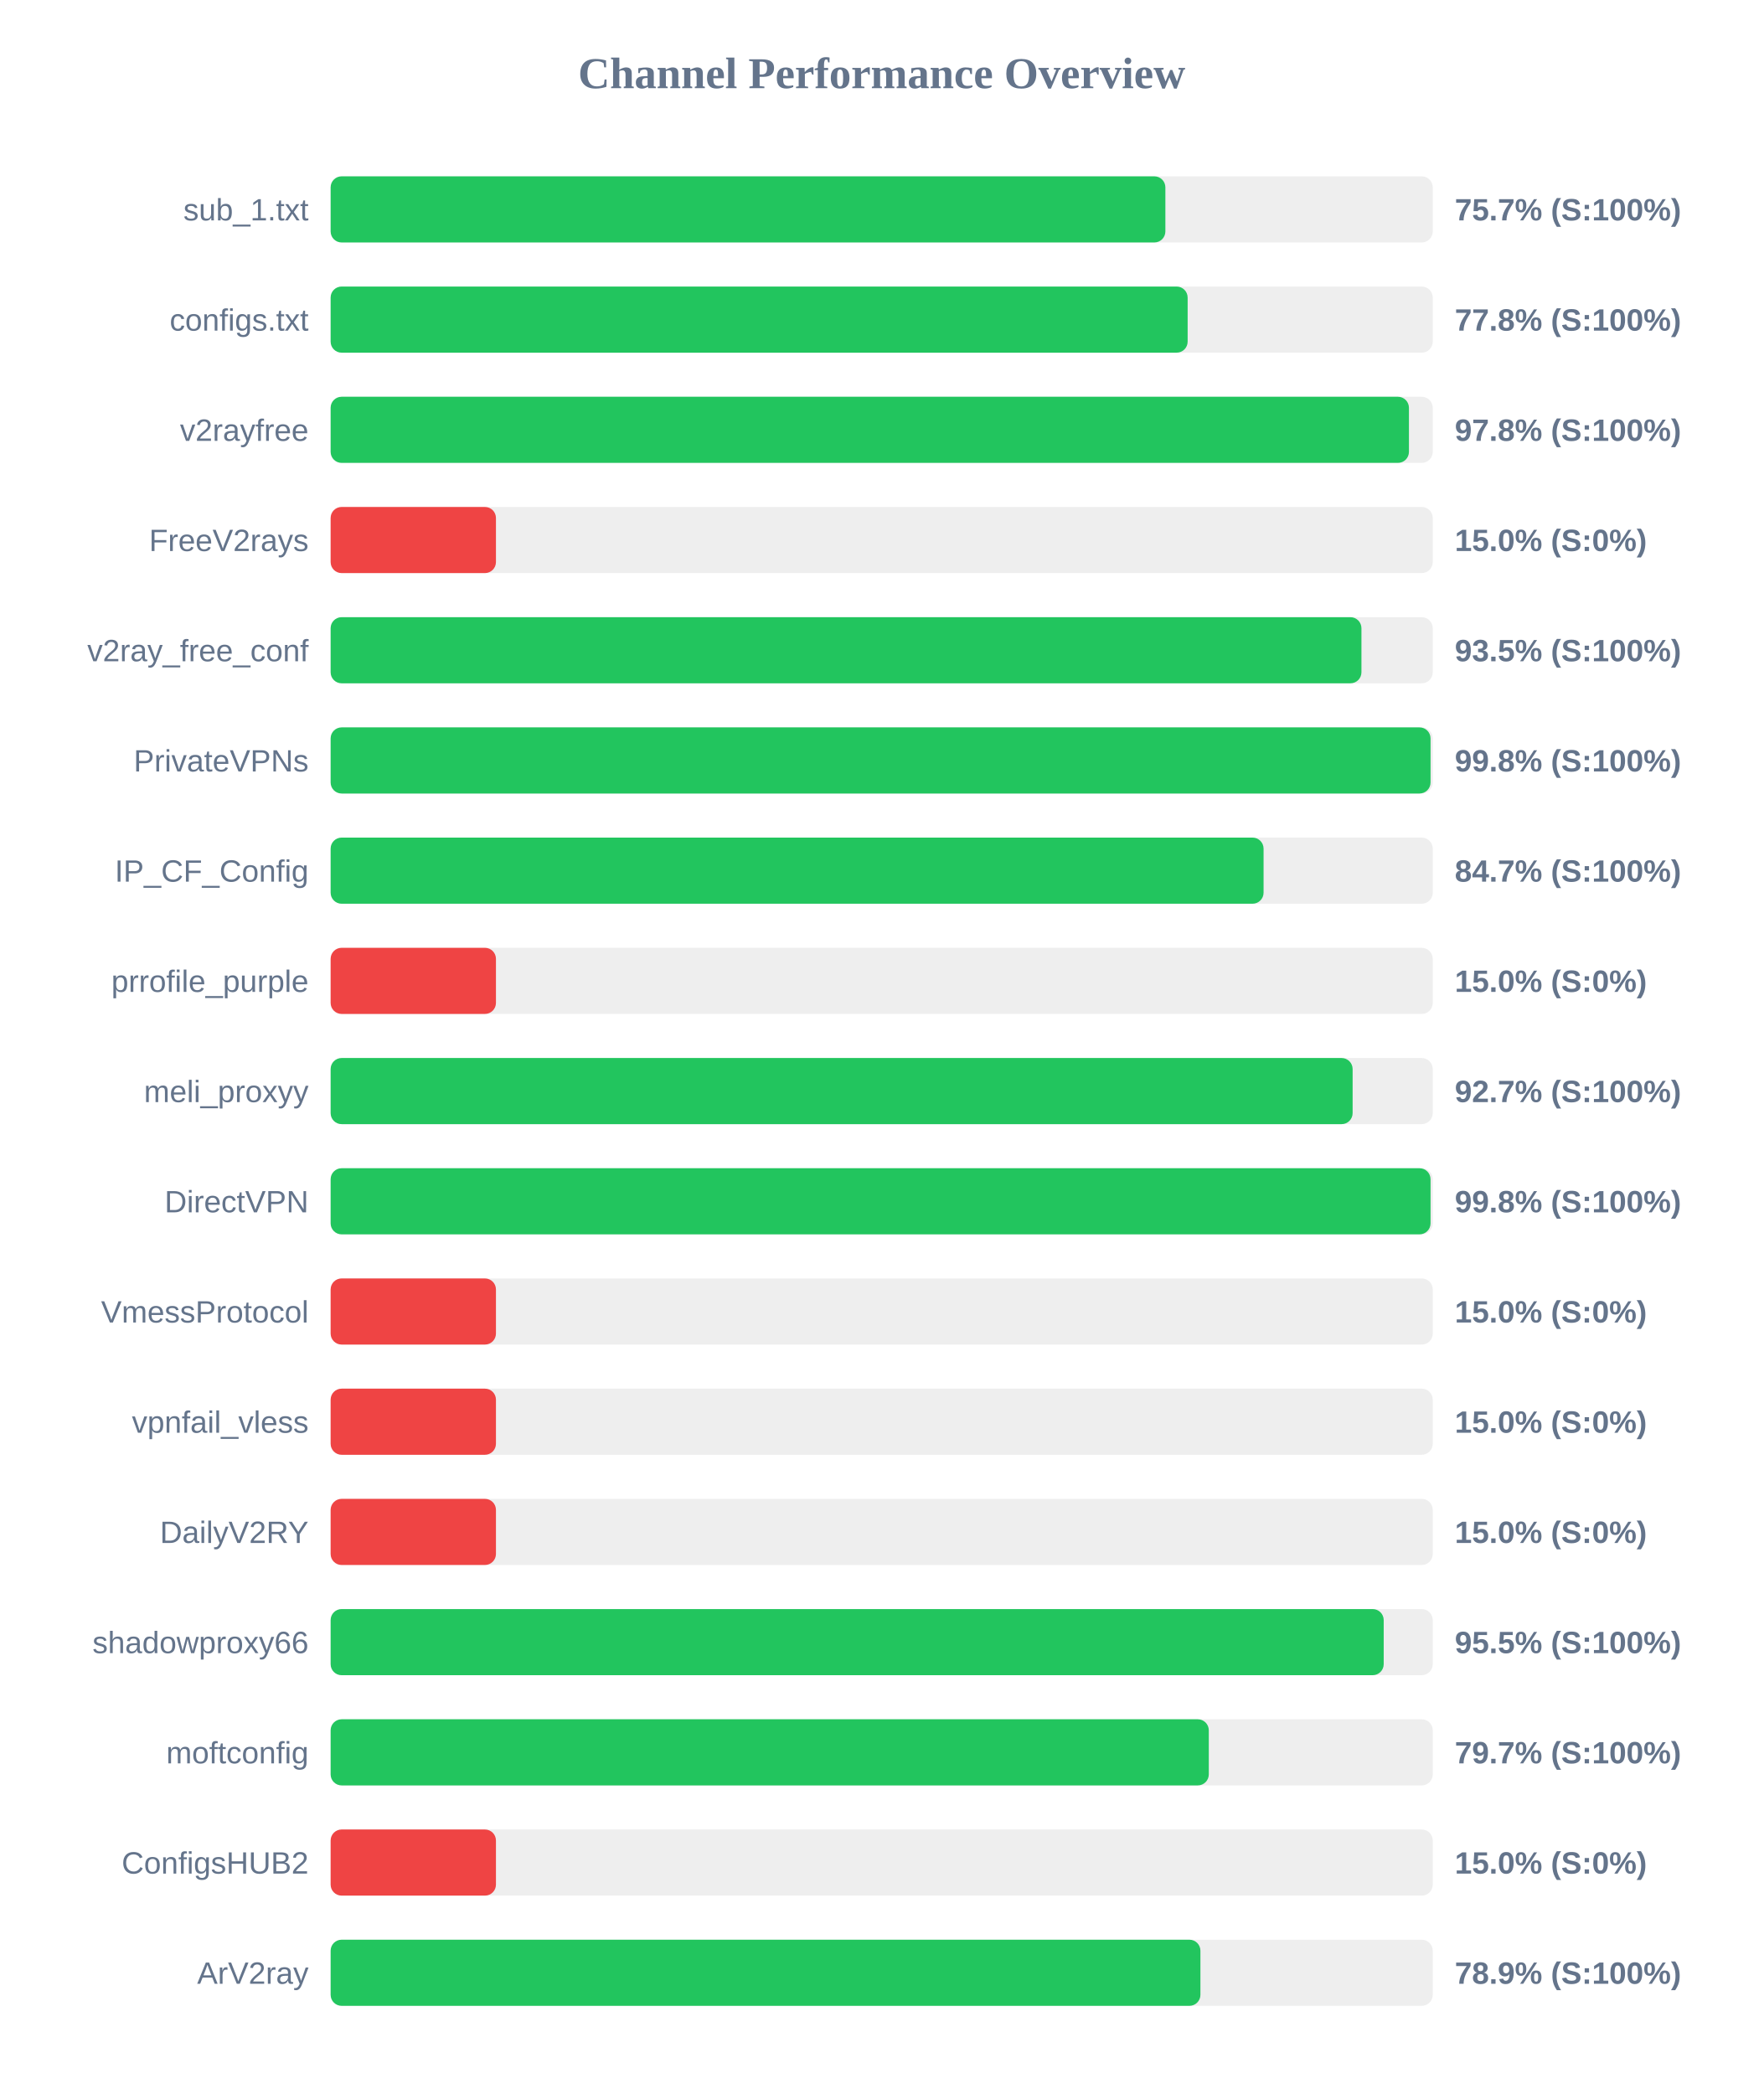
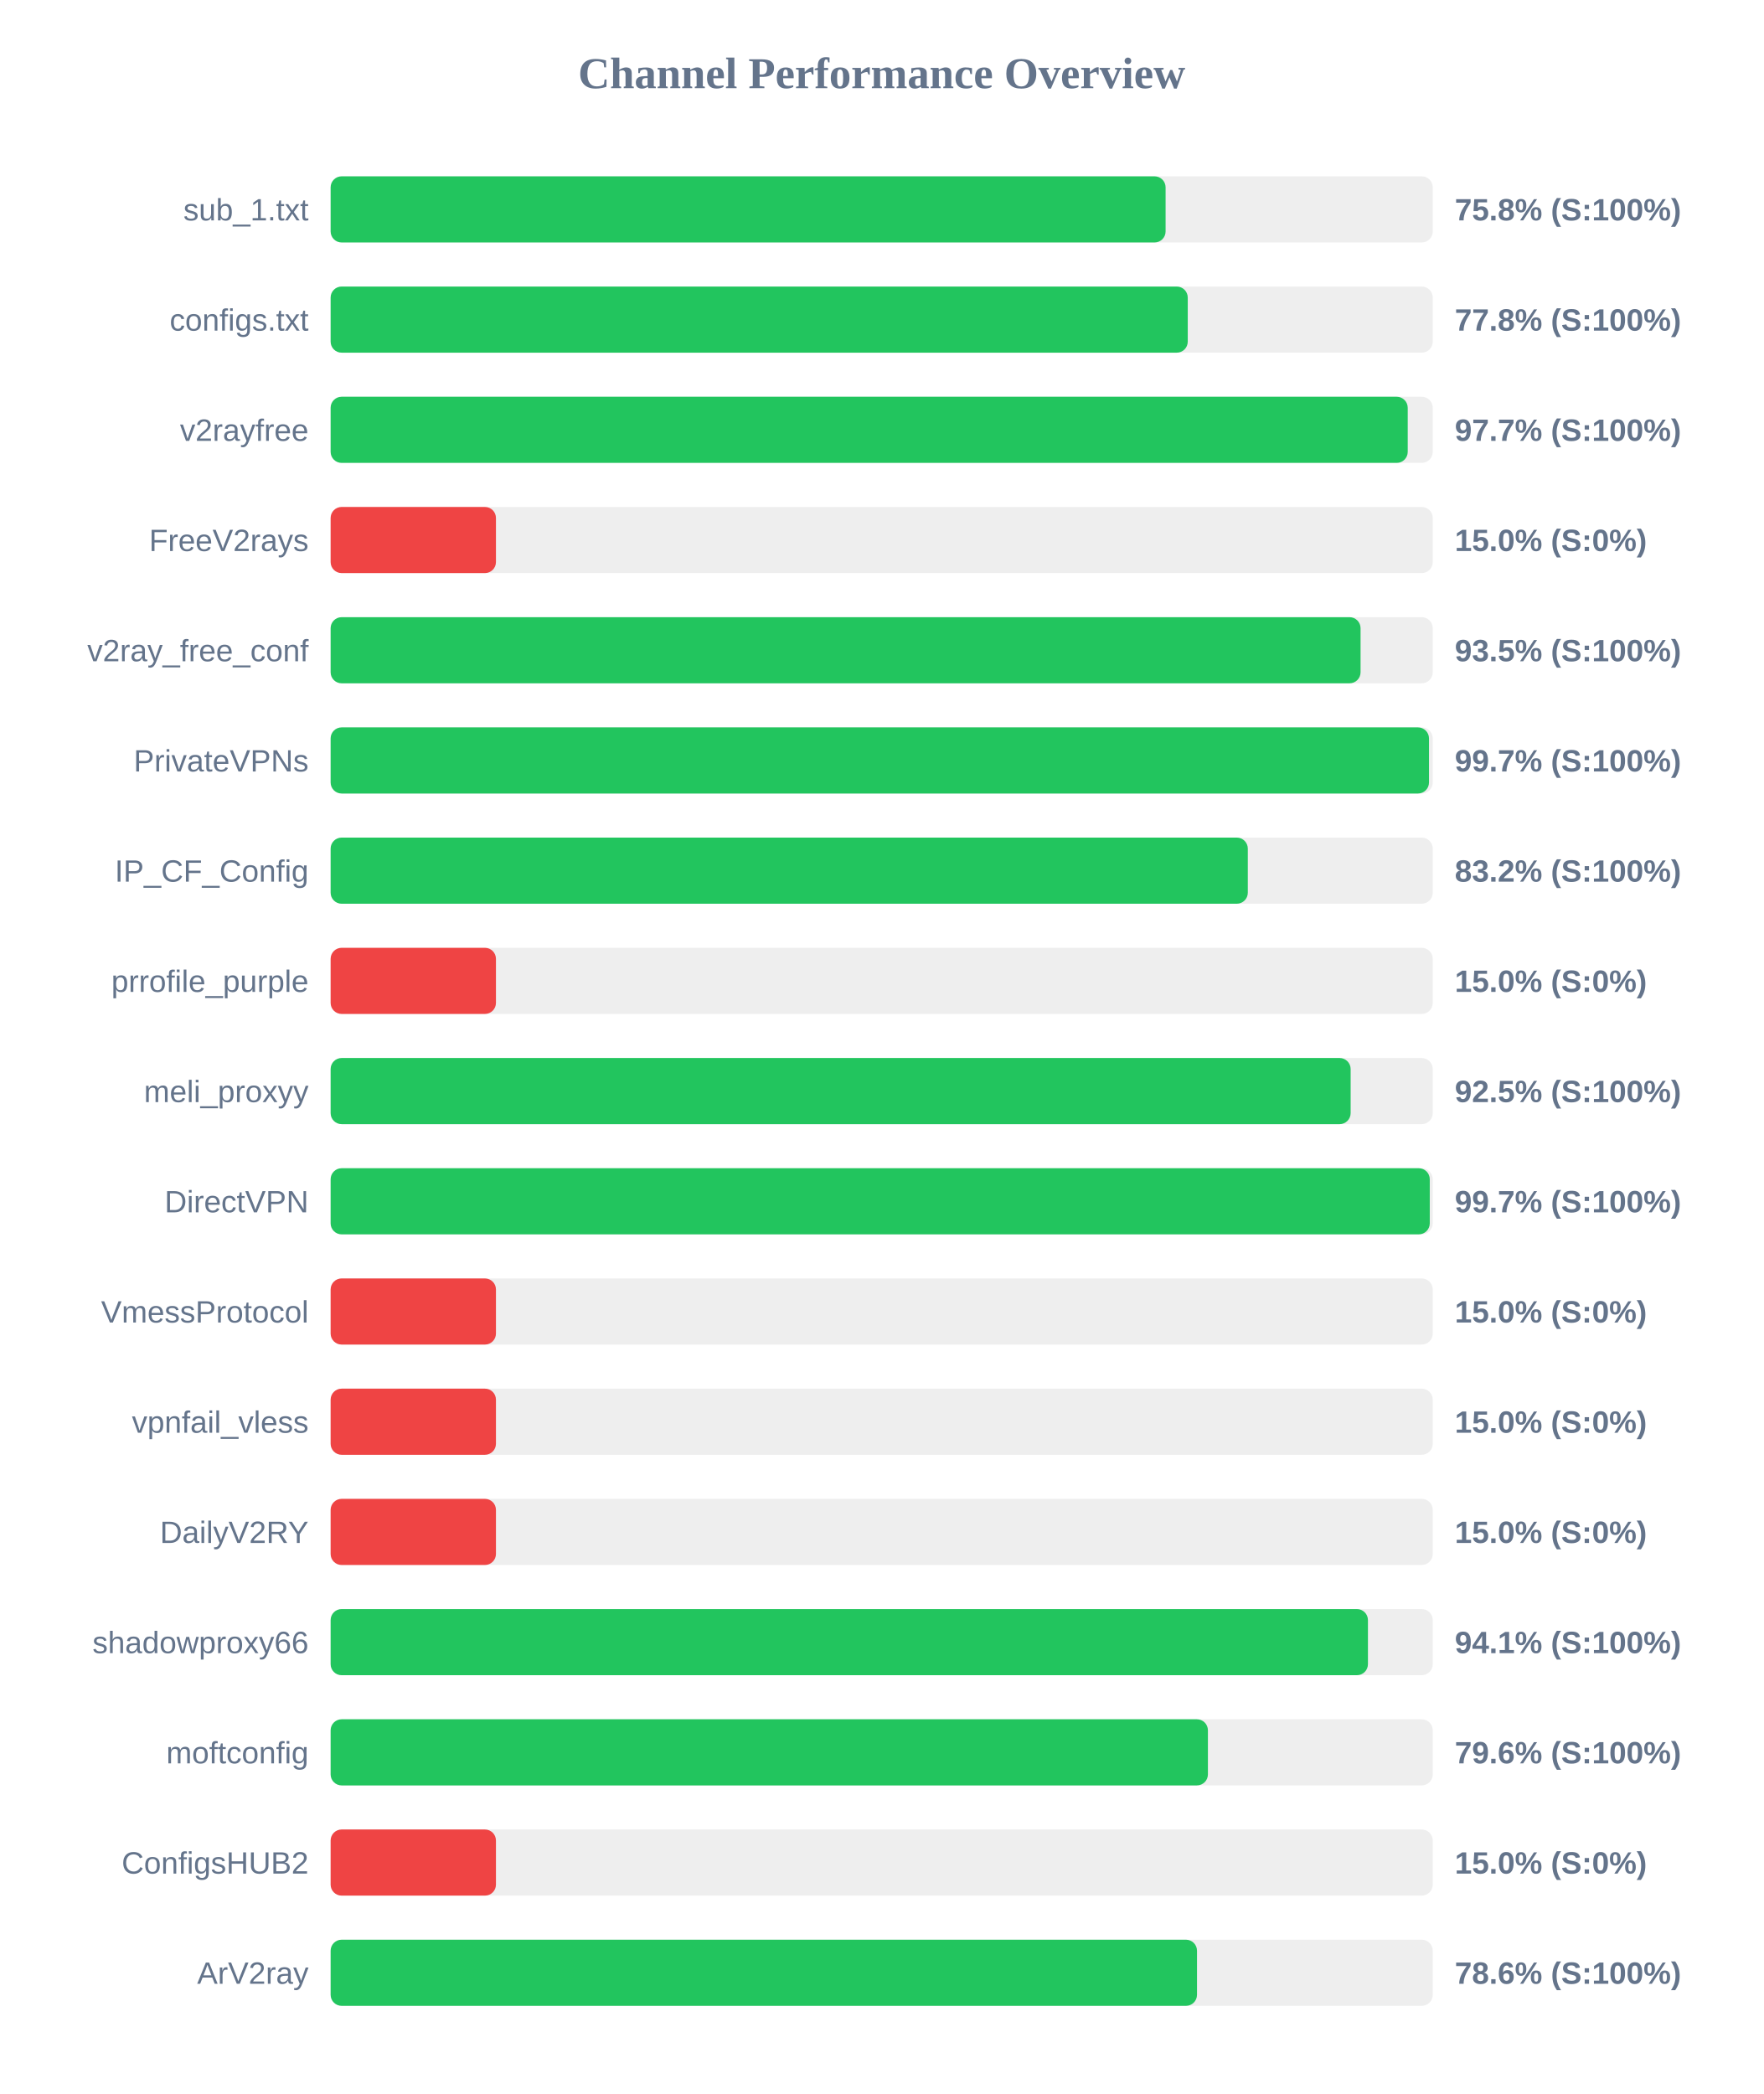
<svg xmlns="http://www.w3.org/2000/svg" width="800" height="950" version="1.1">
  <style>
        .row { font: 14px Arial; fill: #64748b; }
        .score { font: bold 14px Arial; fill: #64748b; }
    </style>
  <text x="400" y="40" text-anchor="middle" font-size="20px" font-weight="bold" fill="#64748b">Channel Performance Overview</text>
  <rect x="150" y="80" width="500" height="30" fill="#eee" rx="5" />
-   <rect x="150" y="80" width="378.7" height="30" fill="#22c55e" rx="5" />
+   <rect x="150" y="80" width="378.8" height="30" fill="#22c55e" rx="5" />
  <text x="140" y="100" text-anchor="end" class="row">sub_1.txt</text>
-   <text x="660" y="100" text-anchor="start" class="score">75.7% (S:100%)</text>
+   <text x="660" y="100" text-anchor="start" class="score">75.8% (S:100%)</text>
  <rect x="150" y="130" width="500" height="30" fill="#eee" rx="5" />
-   <rect x="150" y="130" width="388.8" height="30" fill="#22c55e" rx="5" />
+   <rect x="150" y="130" width="388.85" height="30" fill="#22c55e" rx="5" />
  <text x="140" y="150" text-anchor="end" class="row">configs.txt</text>
  <text x="660" y="150" text-anchor="start" class="score">77.8% (S:100%)</text>
  <rect x="150" y="180" width="500" height="30" fill="#eee" rx="5" />
-   <rect x="150" y="180" width="489.2" height="30" fill="#22c55e" rx="5" />
+   <rect x="150" y="180" width="488.65" height="30" fill="#22c55e" rx="5" />
  <text x="140" y="200" text-anchor="end" class="row">v2rayfree</text>
-   <text x="660" y="200" text-anchor="start" class="score">97.8% (S:100%)</text>
+   <text x="660" y="200" text-anchor="start" class="score">97.7% (S:100%)</text>
  <rect x="150" y="230" width="500" height="30" fill="#eee" rx="5" />
  <rect x="150" y="230" width="75.0" height="30" fill="#ef4444" rx="5" />
  <text x="140" y="250" text-anchor="end" class="row">FreeV2rays</text>
  <text x="660" y="250" text-anchor="start" class="score">15.0% (S:0%)</text>
  <rect x="150" y="280" width="500" height="30" fill="#eee" rx="5" />
-   <rect x="150" y="280" width="467.65" height="30" fill="#22c55e" rx="5" />
+   <rect x="150" y="280" width="467.25" height="30" fill="#22c55e" rx="5" />
  <text x="140" y="300" text-anchor="end" class="row">v2ray_free_conf</text>
  <text x="660" y="300" text-anchor="start" class="score">93.5% (S:100%)</text>
  <rect x="150" y="330" width="500" height="30" fill="#eee" rx="5" />
-   <rect x="150" y="330" width="499.0" height="30" fill="#22c55e" rx="5" />
+   <rect x="150" y="330" width="498.3" height="30" fill="#22c55e" rx="5" />
  <text x="140" y="350" text-anchor="end" class="row">PrivateVPNs</text>
-   <text x="660" y="350" text-anchor="start" class="score">99.8% (S:100%)</text>
+   <text x="660" y="350" text-anchor="start" class="score">99.7% (S:100%)</text>
  <rect x="150" y="380" width="500" height="30" fill="#eee" rx="5" />
-   <rect x="150" y="380" width="423.25" height="30" fill="#22c55e" rx="5" />
+   <rect x="150" y="380" width="416.1" height="30" fill="#22c55e" rx="5" />
  <text x="140" y="400" text-anchor="end" class="row">IP_CF_Config</text>
-   <text x="660" y="400" text-anchor="start" class="score">84.7% (S:100%)</text>
+   <text x="660" y="400" text-anchor="start" class="score">83.2% (S:100%)</text>
  <rect x="150" y="430" width="500" height="30" fill="#eee" rx="5" />
  <rect x="150" y="430" width="75.0" height="30" fill="#ef4444" rx="5" />
  <text x="140" y="450" text-anchor="end" class="row">prrofile_purple</text>
  <text x="660" y="450" text-anchor="start" class="score">15.0% (S:0%)</text>
  <rect x="150" y="480" width="500" height="30" fill="#eee" rx="5" />
-   <rect x="150" y="480" width="463.65" height="30" fill="#22c55e" rx="5" />
+   <rect x="150" y="480" width="462.75" height="30" fill="#22c55e" rx="5" />
  <text x="140" y="500" text-anchor="end" class="row">meli_proxyy</text>
-   <text x="660" y="500" text-anchor="start" class="score">92.7% (S:100%)</text>
+   <text x="660" y="500" text-anchor="start" class="score">92.5% (S:100%)</text>
  <rect x="150" y="530" width="500" height="30" fill="#eee" rx="5" />
-   <rect x="150" y="530" width="499.0" height="30" fill="#22c55e" rx="5" />
+   <rect x="150" y="530" width="498.65" height="30" fill="#22c55e" rx="5" />
  <text x="140" y="550" text-anchor="end" class="row">DirectVPN</text>
-   <text x="660" y="550" text-anchor="start" class="score">99.8% (S:100%)</text>
+   <text x="660" y="550" text-anchor="start" class="score">99.7% (S:100%)</text>
  <rect x="150" y="580" width="500" height="30" fill="#eee" rx="5" />
  <rect x="150" y="580" width="75.0" height="30" fill="#ef4444" rx="5" />
  <text x="140" y="600" text-anchor="end" class="row">VmessProtocol</text>
  <text x="660" y="600" text-anchor="start" class="score">15.0% (S:0%)</text>
  <rect x="150" y="630" width="500" height="30" fill="#eee" rx="5" />
  <rect x="150" y="630" width="75.0" height="30" fill="#ef4444" rx="5" />
  <text x="140" y="650" text-anchor="end" class="row">vpnfail_vless</text>
  <text x="660" y="650" text-anchor="start" class="score">15.0% (S:0%)</text>
  <rect x="150" y="680" width="500" height="30" fill="#eee" rx="5" />
  <rect x="150" y="680" width="75.0" height="30" fill="#ef4444" rx="5" />
  <text x="140" y="700" text-anchor="end" class="row">DailyV2RY</text>
  <text x="660" y="700" text-anchor="start" class="score">15.0% (S:0%)</text>
  <rect x="150" y="730" width="500" height="30" fill="#eee" rx="5" />
-   <rect x="150" y="730" width="477.75" height="30" fill="#22c55e" rx="5" />
+   <rect x="150" y="730" width="470.6" height="30" fill="#22c55e" rx="5" />
  <text x="140" y="750" text-anchor="end" class="row">shadowproxy66</text>
-   <text x="660" y="750" text-anchor="start" class="score">95.5% (S:100%)</text>
+   <text x="660" y="750" text-anchor="start" class="score">94.1% (S:100%)</text>
  <rect x="150" y="780" width="500" height="30" fill="#eee" rx="5" />
-   <rect x="150" y="780" width="398.4" height="30" fill="#22c55e" rx="5" />
+   <rect x="150" y="780" width="398.0" height="30" fill="#22c55e" rx="5" />
  <text x="140" y="800" text-anchor="end" class="row">moftconfig</text>
-   <text x="660" y="800" text-anchor="start" class="score">79.7% (S:100%)</text>
+   <text x="660" y="800" text-anchor="start" class="score">79.6% (S:100%)</text>
  <rect x="150" y="830" width="500" height="30" fill="#eee" rx="5" />
  <rect x="150" y="830" width="75.0" height="30" fill="#ef4444" rx="5" />
  <text x="140" y="850" text-anchor="end" class="row">ConfigsHUB2</text>
  <text x="660" y="850" text-anchor="start" class="score">15.0% (S:0%)</text>
  <rect x="150" y="880" width="500" height="30" fill="#eee" rx="5" />
-   <rect x="150" y="880" width="394.6" height="30" fill="#22c55e" rx="5" />
+   <rect x="150" y="880" width="393.05" height="30" fill="#22c55e" rx="5" />
  <text x="140" y="900" text-anchor="end" class="row">ArV2ray</text>
-   <text x="660" y="900" text-anchor="start" class="score">78.9% (S:100%)</text>
+   <text x="660" y="900" text-anchor="start" class="score">78.6% (S:100%)</text>
</svg>
